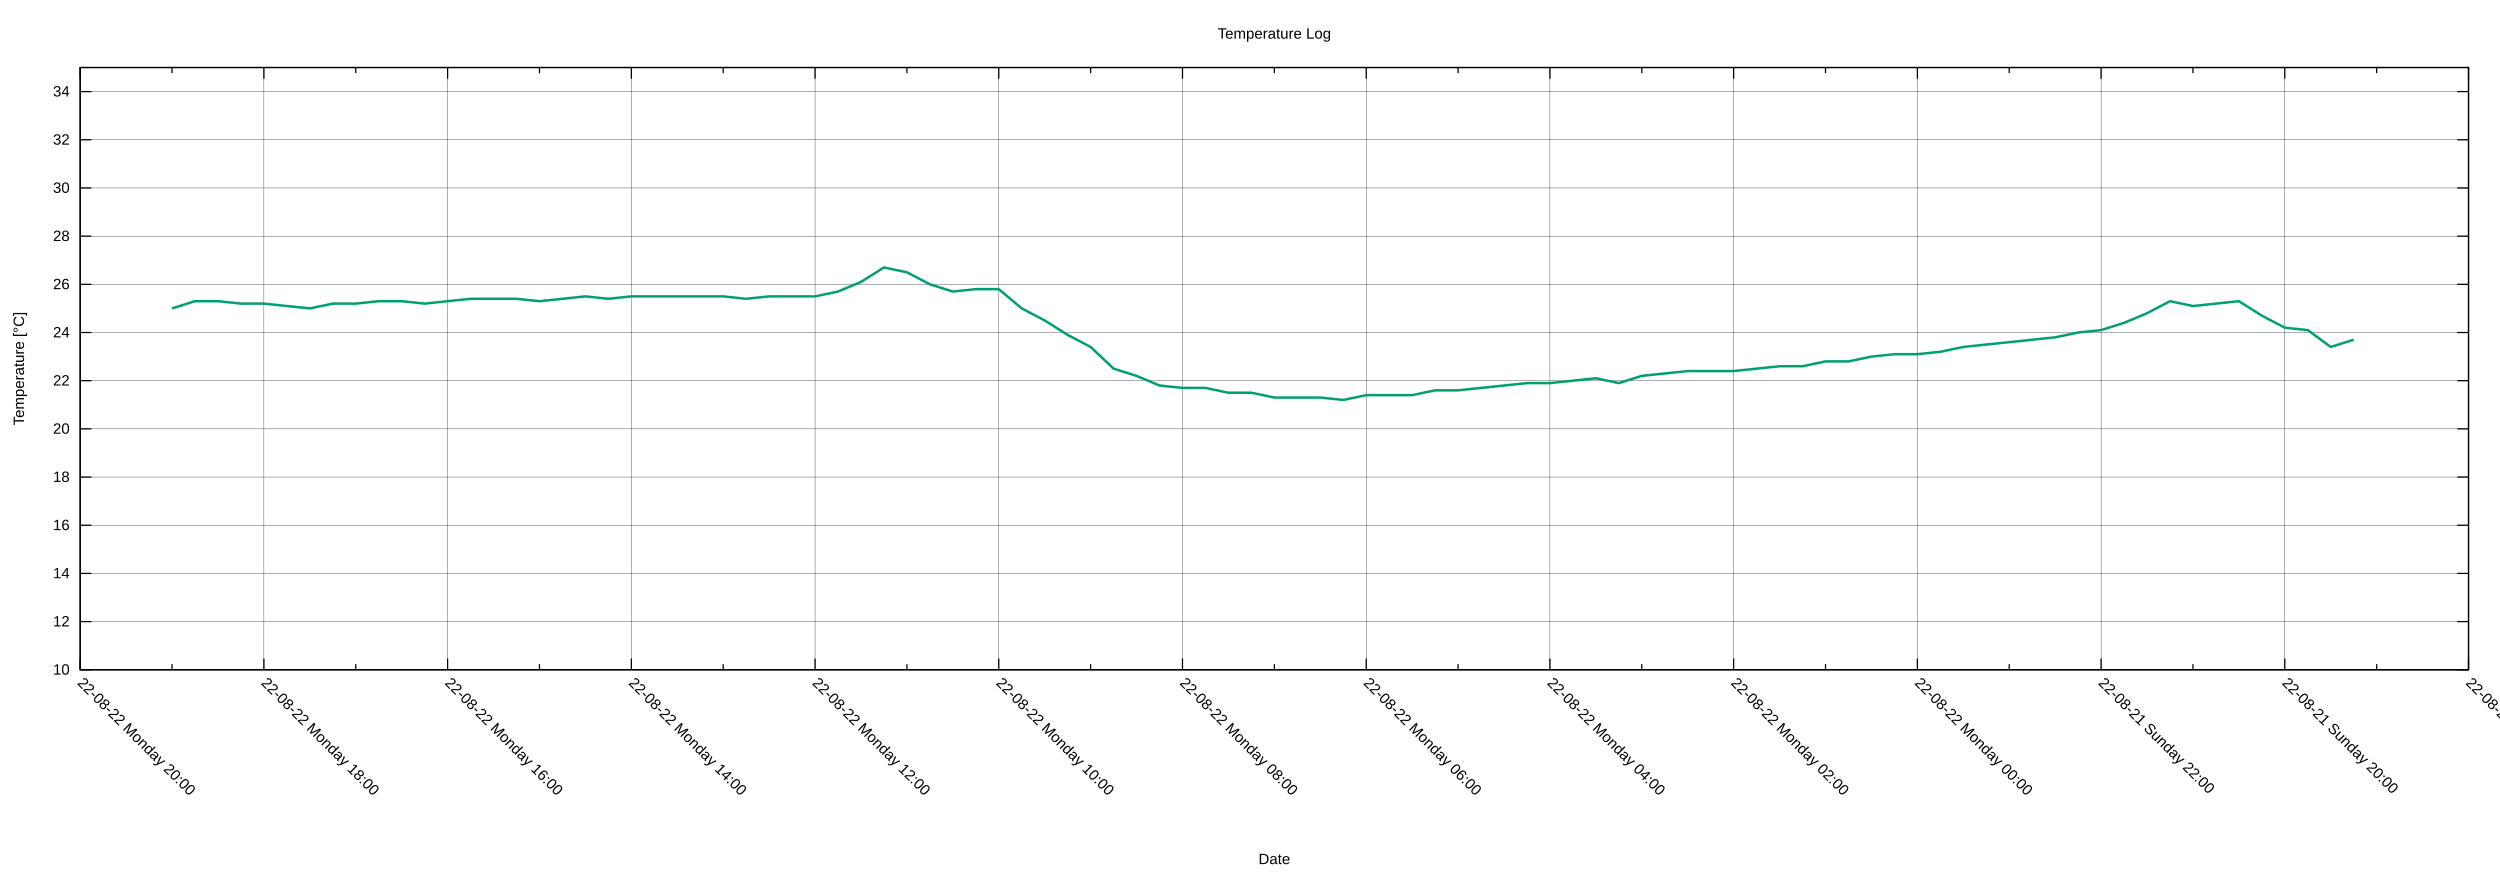
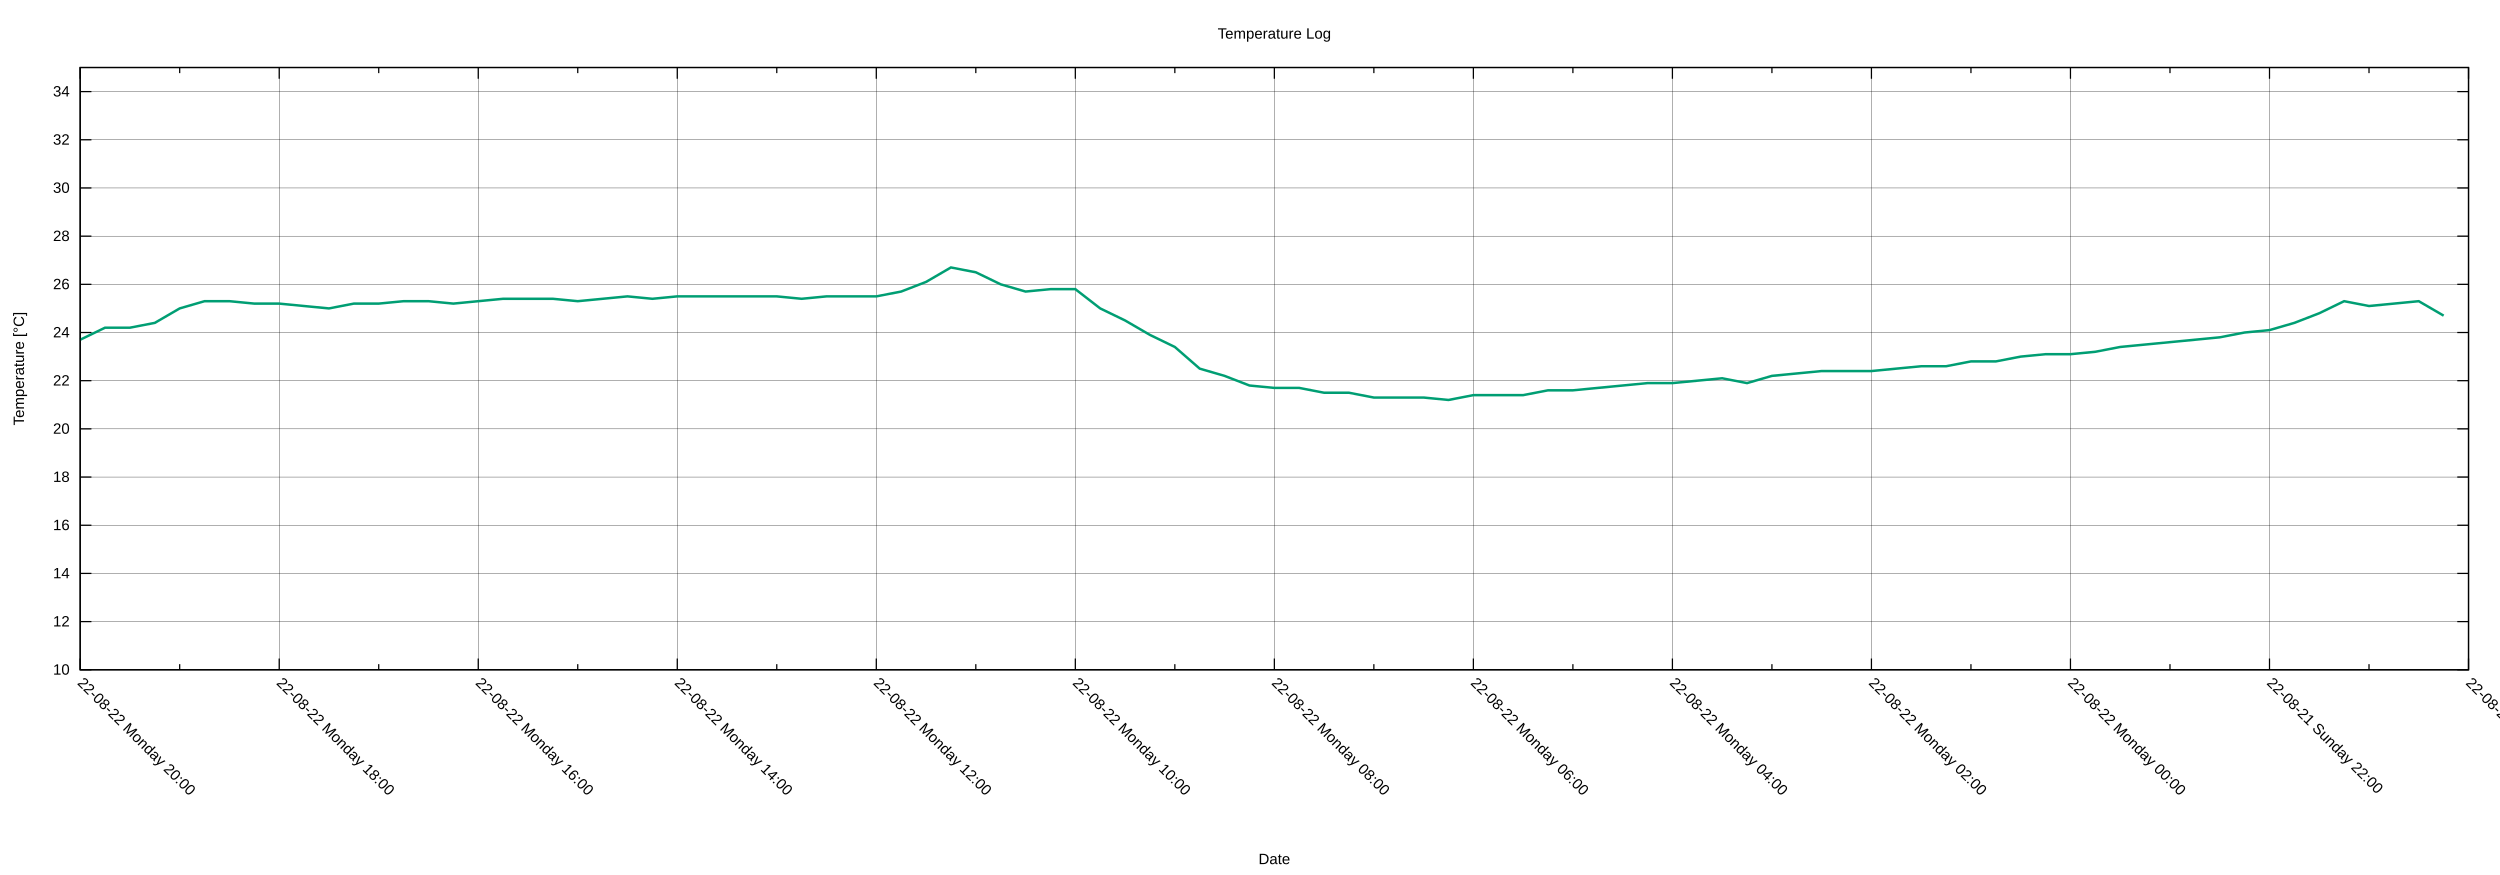
<svg xmlns="http://www.w3.org/2000/svg" xmlns:xlink="http://www.w3.org/1999/xlink" width="2000" height="700" viewBox="0 0 2000 700">
  <g id="gnuplot_canvas">
    <rect x="0" y="0" width="2000" height="700" fill="none" />
    <defs>
      <circle id="gpDot" r="0.5" stroke-width="0.5" stroke="currentColor" />
      <path id="gpPt0" stroke-width="0.222" stroke="currentColor" d="M-1,0 h2 M0,-1 v2" />
      <path id="gpPt1" stroke-width="0.222" stroke="currentColor" d="M-1,-1 L1,1 M1,-1 L-1,1" />
      <path id="gpPt2" stroke-width="0.222" stroke="currentColor" d="M-1,0 L1,0 M0,-1 L0,1 M-1,-1 L1,1 M-1,1 L1,-1" />
      <rect id="gpPt3" stroke-width="0.222" stroke="currentColor" x="-1" y="-1" width="2" height="2" />
      <rect id="gpPt4" stroke-width="0.222" stroke="currentColor" fill="currentColor" x="-1" y="-1" width="2" height="2" />
      <circle id="gpPt5" stroke-width="0.222" stroke="currentColor" cx="0" cy="0" r="1" />
      <use xlink:href="#gpPt5" id="gpPt6" fill="currentColor" stroke="none" />
      <path id="gpPt7" stroke-width="0.222" stroke="currentColor" d="M0,-1.33 L-1.33,0.67 L1.33,0.67 z" />
      <use xlink:href="#gpPt7" id="gpPt8" fill="currentColor" stroke="none" />
      <use xlink:href="#gpPt7" id="gpPt9" stroke="currentColor" transform="rotate(180)" />
      <use xlink:href="#gpPt9" id="gpPt10" fill="currentColor" stroke="none" />
      <use xlink:href="#gpPt3" id="gpPt11" stroke="currentColor" transform="rotate(45)" />
      <use xlink:href="#gpPt11" id="gpPt12" fill="currentColor" stroke="none" />
      <path id="gpPt13" stroke-width="0.222" stroke="currentColor" d="M0,1.330 L1.265,0.411 L0.782,-1.067 L-0.782,-1.076 L-1.265,0.411 z" />
      <use xlink:href="#gpPt13" id="gpPt14" fill="currentColor" stroke="none" />
      <filter id="textbox" filterUnits="objectBoundingBox" x="0" y="0" height="1" width="1">
        <feFlood flood-color="white" flood-opacity="1" result="bgnd" />
        <feComposite in="SourceGraphic" in2="bgnd" operator="atop" />
      </filter>
      <filter id="greybox" filterUnits="objectBoundingBox" x="0" y="0" height="1" width="1">
        <feFlood flood-color="lightgrey" flood-opacity="1" result="grey" />
        <feComposite in="SourceGraphic" in2="grey" operator="atop" />
      </filter>
    </defs>
    <g fill="none" color="white" stroke="currentColor" stroke-width="1.00" stroke-linecap="butt" stroke-linejoin="miter">
</g>
    <g fill="none" color="black" stroke="currentColor" stroke-width="1.00" stroke-linecap="butt" stroke-linejoin="miter">
</g>
    <g fill="none" color="black" stroke="black" stroke-width="0.25" stroke-linecap="butt" stroke-linejoin="miter">
</g>
    <g fill="none" color="black" stroke="currentColor" stroke-width="0.25" stroke-linecap="butt" stroke-linejoin="miter">
      <path stroke="black" class="gridline" d="M64.14,535.82 L1974.82,535.82  " />
    </g>
    <g fill="none" color="black" stroke="black" stroke-width="1.00" stroke-linecap="butt" stroke-linejoin="miter">
</g>
    <g fill="none" color="black" stroke="currentColor" stroke-width="1.00" stroke-linecap="butt" stroke-linejoin="miter">
      <path stroke="black" d="M64.14,535.82 L73.14,535.82 M1974.82,535.82 L1965.82,535.82  " />
      <g transform="translate(55.75,539.72)" stroke="none" fill="black" font-family="Arial" font-size="12.00" text-anchor="end">
        <text>
          <tspan font-family="Arial"> 10</tspan>
        </text>
      </g>
    </g>
    <g fill="none" color="black" stroke="currentColor" stroke-width="1.00" stroke-linecap="butt" stroke-linejoin="miter">
</g>
    <g fill="none" color="black" stroke="black" stroke-width="0.25" stroke-linecap="butt" stroke-linejoin="miter">
</g>
    <g fill="none" color="black" stroke="currentColor" stroke-width="0.25" stroke-linecap="butt" stroke-linejoin="miter">
      <path stroke="black" class="gridline" d="M64.14,497.28 L1974.82,497.28  " />
    </g>
    <g fill="none" color="black" stroke="black" stroke-width="1.00" stroke-linecap="butt" stroke-linejoin="miter">
</g>
    <g fill="none" color="black" stroke="currentColor" stroke-width="1.00" stroke-linecap="butt" stroke-linejoin="miter">
      <path stroke="black" d="M64.14,497.28 L73.14,497.28 M1974.82,497.28 L1965.82,497.28  " />
      <g transform="translate(55.75,501.18)" stroke="none" fill="black" font-family="Arial" font-size="12.00" text-anchor="end">
        <text>
          <tspan font-family="Arial"> 12</tspan>
        </text>
      </g>
    </g>
    <g fill="none" color="black" stroke="currentColor" stroke-width="1.00" stroke-linecap="butt" stroke-linejoin="miter">
</g>
    <g fill="none" color="black" stroke="black" stroke-width="0.25" stroke-linecap="butt" stroke-linejoin="miter">
</g>
    <g fill="none" color="black" stroke="currentColor" stroke-width="0.25" stroke-linecap="butt" stroke-linejoin="miter">
      <path stroke="black" class="gridline" d="M64.14,458.73 L1974.82,458.73  " />
    </g>
    <g fill="none" color="black" stroke="black" stroke-width="1.00" stroke-linecap="butt" stroke-linejoin="miter">
</g>
    <g fill="none" color="black" stroke="currentColor" stroke-width="1.00" stroke-linecap="butt" stroke-linejoin="miter">
      <path stroke="black" d="M64.14,458.73 L73.14,458.73 M1974.82,458.73 L1965.82,458.73  " />
      <g transform="translate(55.75,462.63)" stroke="none" fill="black" font-family="Arial" font-size="12.00" text-anchor="end">
        <text>
          <tspan font-family="Arial"> 14</tspan>
        </text>
      </g>
    </g>
    <g fill="none" color="black" stroke="currentColor" stroke-width="1.00" stroke-linecap="butt" stroke-linejoin="miter">
</g>
    <g fill="none" color="black" stroke="black" stroke-width="0.25" stroke-linecap="butt" stroke-linejoin="miter">
</g>
    <g fill="none" color="black" stroke="currentColor" stroke-width="0.25" stroke-linecap="butt" stroke-linejoin="miter">
      <path stroke="black" class="gridline" d="M64.14,420.19 L1974.82,420.19  " />
    </g>
    <g fill="none" color="black" stroke="black" stroke-width="1.00" stroke-linecap="butt" stroke-linejoin="miter">
</g>
    <g fill="none" color="black" stroke="currentColor" stroke-width="1.00" stroke-linecap="butt" stroke-linejoin="miter">
      <path stroke="black" d="M64.14,420.19 L73.14,420.19 M1974.82,420.19 L1965.82,420.19  " />
      <g transform="translate(55.75,424.09)" stroke="none" fill="black" font-family="Arial" font-size="12.00" text-anchor="end">
        <text>
          <tspan font-family="Arial"> 16</tspan>
        </text>
      </g>
    </g>
    <g fill="none" color="black" stroke="currentColor" stroke-width="1.00" stroke-linecap="butt" stroke-linejoin="miter">
</g>
    <g fill="none" color="black" stroke="black" stroke-width="0.25" stroke-linecap="butt" stroke-linejoin="miter">
</g>
    <g fill="none" color="black" stroke="currentColor" stroke-width="0.25" stroke-linecap="butt" stroke-linejoin="miter">
      <path stroke="black" class="gridline" d="M64.14,381.64 L1974.82,381.64  " />
    </g>
    <g fill="none" color="black" stroke="black" stroke-width="1.00" stroke-linecap="butt" stroke-linejoin="miter">
</g>
    <g fill="none" color="black" stroke="currentColor" stroke-width="1.00" stroke-linecap="butt" stroke-linejoin="miter">
      <path stroke="black" d="M64.14,381.64 L73.14,381.64 M1974.82,381.64 L1965.82,381.64  " />
      <g transform="translate(55.75,385.54)" stroke="none" fill="black" font-family="Arial" font-size="12.00" text-anchor="end">
        <text>
          <tspan font-family="Arial"> 18</tspan>
        </text>
      </g>
    </g>
    <g fill="none" color="black" stroke="currentColor" stroke-width="1.00" stroke-linecap="butt" stroke-linejoin="miter">
</g>
    <g fill="none" color="black" stroke="black" stroke-width="0.25" stroke-linecap="butt" stroke-linejoin="miter">
</g>
    <g fill="none" color="black" stroke="currentColor" stroke-width="0.25" stroke-linecap="butt" stroke-linejoin="miter">
      <path stroke="black" class="gridline" d="M64.14,343.10 L1974.82,343.10  " />
    </g>
    <g fill="none" color="black" stroke="black" stroke-width="1.00" stroke-linecap="butt" stroke-linejoin="miter">
</g>
    <g fill="none" color="black" stroke="currentColor" stroke-width="1.00" stroke-linecap="butt" stroke-linejoin="miter">
      <path stroke="black" d="M64.14,343.10 L73.14,343.10 M1974.82,343.10 L1965.82,343.10  " />
      <g transform="translate(55.75,347.00)" stroke="none" fill="black" font-family="Arial" font-size="12.00" text-anchor="end">
        <text>
          <tspan font-family="Arial"> 20</tspan>
        </text>
      </g>
    </g>
    <g fill="none" color="black" stroke="currentColor" stroke-width="1.00" stroke-linecap="butt" stroke-linejoin="miter">
</g>
    <g fill="none" color="black" stroke="black" stroke-width="0.25" stroke-linecap="butt" stroke-linejoin="miter">
</g>
    <g fill="none" color="black" stroke="currentColor" stroke-width="0.25" stroke-linecap="butt" stroke-linejoin="miter">
      <path stroke="black" class="gridline" d="M64.14,304.55 L1974.82,304.55  " />
    </g>
    <g fill="none" color="black" stroke="black" stroke-width="1.00" stroke-linecap="butt" stroke-linejoin="miter">
</g>
    <g fill="none" color="black" stroke="currentColor" stroke-width="1.00" stroke-linecap="butt" stroke-linejoin="miter">
      <path stroke="black" d="M64.14,304.55 L73.14,304.55 M1974.82,304.55 L1965.82,304.55  " />
      <g transform="translate(55.75,308.45)" stroke="none" fill="black" font-family="Arial" font-size="12.00" text-anchor="end">
        <text>
          <tspan font-family="Arial"> 22</tspan>
        </text>
      </g>
    </g>
    <g fill="none" color="black" stroke="currentColor" stroke-width="1.00" stroke-linecap="butt" stroke-linejoin="miter">
</g>
    <g fill="none" color="black" stroke="black" stroke-width="0.25" stroke-linecap="butt" stroke-linejoin="miter">
</g>
    <g fill="none" color="black" stroke="currentColor" stroke-width="0.25" stroke-linecap="butt" stroke-linejoin="miter">
      <path stroke="black" class="gridline" d="M64.14,266.01 L1974.82,266.01  " />
    </g>
    <g fill="none" color="black" stroke="black" stroke-width="1.00" stroke-linecap="butt" stroke-linejoin="miter">
</g>
    <g fill="none" color="black" stroke="currentColor" stroke-width="1.00" stroke-linecap="butt" stroke-linejoin="miter">
      <path stroke="black" d="M64.14,266.01 L73.14,266.01 M1974.82,266.01 L1965.82,266.01  " />
      <g transform="translate(55.75,269.91)" stroke="none" fill="black" font-family="Arial" font-size="12.00" text-anchor="end">
        <text>
          <tspan font-family="Arial"> 24</tspan>
        </text>
      </g>
    </g>
    <g fill="none" color="black" stroke="currentColor" stroke-width="1.00" stroke-linecap="butt" stroke-linejoin="miter">
</g>
    <g fill="none" color="black" stroke="black" stroke-width="0.25" stroke-linecap="butt" stroke-linejoin="miter">
</g>
    <g fill="none" color="black" stroke="currentColor" stroke-width="0.25" stroke-linecap="butt" stroke-linejoin="miter">
      <path stroke="black" class="gridline" d="M64.14,227.46 L1974.82,227.46  " />
    </g>
    <g fill="none" color="black" stroke="black" stroke-width="1.00" stroke-linecap="butt" stroke-linejoin="miter">
</g>
    <g fill="none" color="black" stroke="currentColor" stroke-width="1.00" stroke-linecap="butt" stroke-linejoin="miter">
      <path stroke="black" d="M64.14,227.46 L73.14,227.46 M1974.82,227.46 L1965.82,227.46  " />
      <g transform="translate(55.75,231.36)" stroke="none" fill="black" font-family="Arial" font-size="12.00" text-anchor="end">
        <text>
          <tspan font-family="Arial"> 26</tspan>
        </text>
      </g>
    </g>
    <g fill="none" color="black" stroke="currentColor" stroke-width="1.00" stroke-linecap="butt" stroke-linejoin="miter">
</g>
    <g fill="none" color="black" stroke="black" stroke-width="0.25" stroke-linecap="butt" stroke-linejoin="miter">
</g>
    <g fill="none" color="black" stroke="currentColor" stroke-width="0.25" stroke-linecap="butt" stroke-linejoin="miter">
      <path stroke="black" class="gridline" d="M64.14,188.92 L1974.82,188.92  " />
    </g>
    <g fill="none" color="black" stroke="black" stroke-width="1.00" stroke-linecap="butt" stroke-linejoin="miter">
</g>
    <g fill="none" color="black" stroke="currentColor" stroke-width="1.00" stroke-linecap="butt" stroke-linejoin="miter">
      <path stroke="black" d="M64.14,188.92 L73.14,188.92 M1974.82,188.92 L1965.82,188.92  " />
      <g transform="translate(55.75,192.82)" stroke="none" fill="black" font-family="Arial" font-size="12.00" text-anchor="end">
        <text>
          <tspan font-family="Arial"> 28</tspan>
        </text>
      </g>
    </g>
    <g fill="none" color="black" stroke="currentColor" stroke-width="1.00" stroke-linecap="butt" stroke-linejoin="miter">
</g>
    <g fill="none" color="black" stroke="black" stroke-width="0.25" stroke-linecap="butt" stroke-linejoin="miter">
</g>
    <g fill="none" color="black" stroke="currentColor" stroke-width="0.25" stroke-linecap="butt" stroke-linejoin="miter">
      <path stroke="black" class="gridline" d="M64.14,150.37 L1974.82,150.37  " />
    </g>
    <g fill="none" color="black" stroke="black" stroke-width="1.00" stroke-linecap="butt" stroke-linejoin="miter">
</g>
    <g fill="none" color="black" stroke="currentColor" stroke-width="1.00" stroke-linecap="butt" stroke-linejoin="miter">
      <path stroke="black" d="M64.14,150.37 L73.14,150.37 M1974.82,150.37 L1965.82,150.37  " />
      <g transform="translate(55.75,154.27)" stroke="none" fill="black" font-family="Arial" font-size="12.00" text-anchor="end">
        <text>
          <tspan font-family="Arial"> 30</tspan>
        </text>
      </g>
    </g>
    <g fill="none" color="black" stroke="currentColor" stroke-width="1.00" stroke-linecap="butt" stroke-linejoin="miter">
</g>
    <g fill="none" color="black" stroke="black" stroke-width="0.25" stroke-linecap="butt" stroke-linejoin="miter">
</g>
    <g fill="none" color="black" stroke="currentColor" stroke-width="0.25" stroke-linecap="butt" stroke-linejoin="miter">
      <path stroke="black" class="gridline" d="M64.14,111.83 L1974.82,111.83  " />
    </g>
    <g fill="none" color="black" stroke="black" stroke-width="1.00" stroke-linecap="butt" stroke-linejoin="miter">
</g>
    <g fill="none" color="black" stroke="currentColor" stroke-width="1.00" stroke-linecap="butt" stroke-linejoin="miter">
      <path stroke="black" d="M64.14,111.83 L73.14,111.83 M1974.82,111.83 L1965.82,111.83  " />
      <g transform="translate(55.75,115.73)" stroke="none" fill="black" font-family="Arial" font-size="12.00" text-anchor="end">
        <text>
          <tspan font-family="Arial"> 32</tspan>
        </text>
      </g>
    </g>
    <g fill="none" color="black" stroke="currentColor" stroke-width="1.00" stroke-linecap="butt" stroke-linejoin="miter">
</g>
    <g fill="none" color="black" stroke="black" stroke-width="0.25" stroke-linecap="butt" stroke-linejoin="miter">
</g>
    <g fill="none" color="black" stroke="currentColor" stroke-width="0.25" stroke-linecap="butt" stroke-linejoin="miter">
      <path stroke="black" class="gridline" d="M64.14,73.28 L1974.82,73.28  " />
    </g>
    <g fill="none" color="black" stroke="black" stroke-width="1.00" stroke-linecap="butt" stroke-linejoin="miter">
</g>
    <g fill="none" color="black" stroke="currentColor" stroke-width="1.00" stroke-linecap="butt" stroke-linejoin="miter">
      <path stroke="black" d="M64.14,73.28 L73.14,73.28 M1974.82,73.28 L1965.82,73.28  " />
      <g transform="translate(55.75,77.18)" stroke="none" fill="black" font-family="Arial" font-size="12.00" text-anchor="end">
        <text>
          <tspan font-family="Arial"> 34</tspan>
        </text>
      </g>
    </g>
    <g fill="none" color="black" stroke="currentColor" stroke-width="1.00" stroke-linecap="butt" stroke-linejoin="miter">
</g>
    <g fill="none" color="black" stroke="black" stroke-width="0.25" stroke-linecap="butt" stroke-linejoin="miter">
</g>
    <g fill="none" color="black" stroke="currentColor" stroke-width="0.25" stroke-linecap="butt" stroke-linejoin="miter">
      <path stroke="black" class="gridline" d="M1974.82,535.82 L1974.82,54.01  " />
    </g>
    <g fill="none" color="black" stroke="black" stroke-width="1.00" stroke-linecap="butt" stroke-linejoin="miter">
</g>
    <g fill="none" color="black" stroke="currentColor" stroke-width="1.00" stroke-linecap="butt" stroke-linejoin="miter">
      <path stroke="black" d="M1974.82,535.82 L1974.82,526.82 M1974.82,54.01 L1974.82,63.01  " />
      <g transform="translate(1972.06,546.97) rotate(45)" stroke="none" fill="black" font-family="Arial" font-size="12.00" text-anchor="start">
        <text>
-           <tspan font-family="Arial">22-08-21 Sunday 18:00</tspan>
-         </text>
-       </g>
-     </g>
-     <g fill="none" color="black" stroke="currentColor" stroke-width="1.00" stroke-linecap="butt" stroke-linejoin="miter">
-       <path stroke="black" d="M1901.33,535.82 L1901.33,531.32 M1901.33,54.01 L1901.33,58.51  " />
-     </g>
-     <g fill="none" color="black" stroke="black" stroke-width="0.25" stroke-linecap="butt" stroke-linejoin="miter">
- </g>
-     <g fill="none" color="black" stroke="currentColor" stroke-width="0.25" stroke-linecap="butt" stroke-linejoin="miter">
-       <path stroke="black" class="gridline" d="M1827.84,535.82 L1827.84,54.01  " />
-     </g>
-     <g fill="none" color="black" stroke="black" stroke-width="1.00" stroke-linecap="butt" stroke-linejoin="miter">
- </g>
-     <g fill="none" color="black" stroke="currentColor" stroke-width="1.00" stroke-linecap="butt" stroke-linejoin="miter">
-       <path stroke="black" d="M1827.84,535.82 L1827.84,526.82 M1827.84,54.01 L1827.84,63.01  " />
-       <g transform="translate(1825.08,546.97) rotate(45)" stroke="none" fill="black" font-family="Arial" font-size="12.00" text-anchor="start">
-         <text>
          <tspan font-family="Arial">22-08-21 Sunday 20:00</tspan>
        </text>
      </g>
    </g>
    <g fill="none" color="black" stroke="currentColor" stroke-width="1.00" stroke-linecap="butt" stroke-linejoin="miter">
-       <path stroke="black" d="M1754.36,535.82 L1754.36,531.32 M1754.36,54.01 L1754.36,58.51  " />
-     </g>
-     <g fill="none" color="black" stroke="black" stroke-width="0.25" stroke-linecap="butt" stroke-linejoin="miter">
- </g>
-     <g fill="none" color="black" stroke="currentColor" stroke-width="0.25" stroke-linecap="butt" stroke-linejoin="miter">
-       <path stroke="black" class="gridline" d="M1680.87,535.82 L1680.87,54.01  " />
-     </g>
-     <g fill="none" color="black" stroke="black" stroke-width="1.00" stroke-linecap="butt" stroke-linejoin="miter">
- </g>
-     <g fill="none" color="black" stroke="currentColor" stroke-width="1.00" stroke-linecap="butt" stroke-linejoin="miter">
-       <path stroke="black" d="M1680.87,535.82 L1680.87,526.82 M1680.87,54.01 L1680.87,63.01  " />
-       <g transform="translate(1678.11,546.97) rotate(45)" stroke="none" fill="black" font-family="Arial" font-size="12.00" text-anchor="start">
+       <path stroke="black" d="M1895.21,535.82 L1895.21,531.32 M1895.21,54.01 L1895.21,58.51  " />
+     </g>
+     <g fill="none" color="black" stroke="black" stroke-width="0.25" stroke-linecap="butt" stroke-linejoin="miter">
+ </g>
+     <g fill="none" color="black" stroke="currentColor" stroke-width="0.25" stroke-linecap="butt" stroke-linejoin="miter">
+       <path stroke="black" class="gridline" d="M1815.60,535.82 L1815.60,54.01  " />
+     </g>
+     <g fill="none" color="black" stroke="black" stroke-width="1.00" stroke-linecap="butt" stroke-linejoin="miter">
+ </g>
+     <g fill="none" color="black" stroke="currentColor" stroke-width="1.00" stroke-linecap="butt" stroke-linejoin="miter">
+       <path stroke="black" d="M1815.60,535.82 L1815.60,526.82 M1815.60,54.01 L1815.60,63.01  " />
+       <g transform="translate(1812.84,546.97) rotate(45)" stroke="none" fill="black" font-family="Arial" font-size="12.00" text-anchor="start">
        <text>
          <tspan font-family="Arial">22-08-21 Sunday 22:00</tspan>
        </text>
      </g>
    </g>
    <g fill="none" color="black" stroke="currentColor" stroke-width="1.00" stroke-linecap="butt" stroke-linejoin="miter">
-       <path stroke="black" d="M1607.38,535.82 L1607.38,531.32 M1607.38,54.01 L1607.38,58.51  " />
-     </g>
-     <g fill="none" color="black" stroke="black" stroke-width="0.25" stroke-linecap="butt" stroke-linejoin="miter">
- </g>
-     <g fill="none" color="black" stroke="currentColor" stroke-width="0.25" stroke-linecap="butt" stroke-linejoin="miter">
-       <path stroke="black" class="gridline" d="M1533.89,535.82 L1533.89,54.01  " />
-     </g>
-     <g fill="none" color="black" stroke="black" stroke-width="1.00" stroke-linecap="butt" stroke-linejoin="miter">
- </g>
-     <g fill="none" color="black" stroke="currentColor" stroke-width="1.00" stroke-linecap="butt" stroke-linejoin="miter">
-       <path stroke="black" d="M1533.89,535.82 L1533.89,526.82 M1533.89,54.01 L1533.89,63.01  " />
-       <g transform="translate(1531.13,546.97) rotate(45)" stroke="none" fill="black" font-family="Arial" font-size="12.00" text-anchor="start">
+       <path stroke="black" d="M1735.99,535.82 L1735.99,531.32 M1735.99,54.01 L1735.99,58.51  " />
+     </g>
+     <g fill="none" color="black" stroke="black" stroke-width="0.25" stroke-linecap="butt" stroke-linejoin="miter">
+ </g>
+     <g fill="none" color="black" stroke="currentColor" stroke-width="0.25" stroke-linecap="butt" stroke-linejoin="miter">
+       <path stroke="black" class="gridline" d="M1656.37,535.82 L1656.37,54.01  " />
+     </g>
+     <g fill="none" color="black" stroke="black" stroke-width="1.00" stroke-linecap="butt" stroke-linejoin="miter">
+ </g>
+     <g fill="none" color="black" stroke="currentColor" stroke-width="1.00" stroke-linecap="butt" stroke-linejoin="miter">
+       <path stroke="black" d="M1656.37,535.82 L1656.37,526.82 M1656.37,54.01 L1656.37,63.01  " />
+       <g transform="translate(1653.61,546.97) rotate(45)" stroke="none" fill="black" font-family="Arial" font-size="12.00" text-anchor="start">
        <text>
          <tspan font-family="Arial">22-08-22 Monday 00:00</tspan>
        </text>
      </g>
    </g>
    <g fill="none" color="black" stroke="currentColor" stroke-width="1.00" stroke-linecap="butt" stroke-linejoin="miter">
-       <path stroke="black" d="M1460.41,535.82 L1460.41,531.32 M1460.41,54.01 L1460.41,58.51  " />
-     </g>
-     <g fill="none" color="black" stroke="black" stroke-width="0.25" stroke-linecap="butt" stroke-linejoin="miter">
- </g>
-     <g fill="none" color="black" stroke="currentColor" stroke-width="0.25" stroke-linecap="butt" stroke-linejoin="miter">
-       <path stroke="black" class="gridline" d="M1386.92,535.82 L1386.92,54.01  " />
-     </g>
-     <g fill="none" color="black" stroke="black" stroke-width="1.00" stroke-linecap="butt" stroke-linejoin="miter">
- </g>
-     <g fill="none" color="black" stroke="currentColor" stroke-width="1.00" stroke-linecap="butt" stroke-linejoin="miter">
-       <path stroke="black" d="M1386.92,535.82 L1386.92,526.82 M1386.92,54.01 L1386.92,63.01  " />
-       <g transform="translate(1384.16,546.97) rotate(45)" stroke="none" fill="black" font-family="Arial" font-size="12.00" text-anchor="start">
+       <path stroke="black" d="M1576.76,535.82 L1576.76,531.32 M1576.76,54.01 L1576.76,58.51  " />
+     </g>
+     <g fill="none" color="black" stroke="black" stroke-width="0.25" stroke-linecap="butt" stroke-linejoin="miter">
+ </g>
+     <g fill="none" color="black" stroke="currentColor" stroke-width="0.25" stroke-linecap="butt" stroke-linejoin="miter">
+       <path stroke="black" class="gridline" d="M1497.15,535.82 L1497.15,54.01  " />
+     </g>
+     <g fill="none" color="black" stroke="black" stroke-width="1.00" stroke-linecap="butt" stroke-linejoin="miter">
+ </g>
+     <g fill="none" color="black" stroke="currentColor" stroke-width="1.00" stroke-linecap="butt" stroke-linejoin="miter">
+       <path stroke="black" d="M1497.15,535.82 L1497.15,526.82 M1497.15,54.01 L1497.15,63.01  " />
+       <g transform="translate(1494.39,546.97) rotate(45)" stroke="none" fill="black" font-family="Arial" font-size="12.00" text-anchor="start">
        <text>
          <tspan font-family="Arial">22-08-22 Monday 02:00</tspan>
        </text>
      </g>
    </g>
    <g fill="none" color="black" stroke="currentColor" stroke-width="1.00" stroke-linecap="butt" stroke-linejoin="miter">
-       <path stroke="black" d="M1313.43,535.82 L1313.43,531.32 M1313.43,54.01 L1313.43,58.51  " />
-     </g>
-     <g fill="none" color="black" stroke="black" stroke-width="0.25" stroke-linecap="butt" stroke-linejoin="miter">
- </g>
-     <g fill="none" color="black" stroke="currentColor" stroke-width="0.25" stroke-linecap="butt" stroke-linejoin="miter">
-       <path stroke="black" class="gridline" d="M1239.94,535.82 L1239.94,54.01  " />
-     </g>
-     <g fill="none" color="black" stroke="black" stroke-width="1.00" stroke-linecap="butt" stroke-linejoin="miter">
- </g>
-     <g fill="none" color="black" stroke="currentColor" stroke-width="1.00" stroke-linecap="butt" stroke-linejoin="miter">
-       <path stroke="black" d="M1239.94,535.82 L1239.94,526.82 M1239.94,54.01 L1239.94,63.01  " />
-       <g transform="translate(1237.18,546.97) rotate(45)" stroke="none" fill="black" font-family="Arial" font-size="12.00" text-anchor="start">
+       <path stroke="black" d="M1417.54,535.82 L1417.54,531.32 M1417.54,54.01 L1417.54,58.51  " />
+     </g>
+     <g fill="none" color="black" stroke="black" stroke-width="0.25" stroke-linecap="butt" stroke-linejoin="miter">
+ </g>
+     <g fill="none" color="black" stroke="currentColor" stroke-width="0.25" stroke-linecap="butt" stroke-linejoin="miter">
+       <path stroke="black" class="gridline" d="M1337.93,535.82 L1337.93,54.01  " />
+     </g>
+     <g fill="none" color="black" stroke="black" stroke-width="1.00" stroke-linecap="butt" stroke-linejoin="miter">
+ </g>
+     <g fill="none" color="black" stroke="currentColor" stroke-width="1.00" stroke-linecap="butt" stroke-linejoin="miter">
+       <path stroke="black" d="M1337.93,535.82 L1337.93,526.82 M1337.93,54.01 L1337.93,63.01  " />
+       <g transform="translate(1335.17,546.97) rotate(45)" stroke="none" fill="black" font-family="Arial" font-size="12.00" text-anchor="start">
        <text>
          <tspan font-family="Arial">22-08-22 Monday 04:00</tspan>
        </text>
      </g>
    </g>
    <g fill="none" color="black" stroke="currentColor" stroke-width="1.00" stroke-linecap="butt" stroke-linejoin="miter">
-       <path stroke="black" d="M1166.46,535.82 L1166.46,531.32 M1166.46,54.01 L1166.46,58.51  " />
-     </g>
-     <g fill="none" color="black" stroke="black" stroke-width="0.25" stroke-linecap="butt" stroke-linejoin="miter">
- </g>
-     <g fill="none" color="black" stroke="currentColor" stroke-width="0.25" stroke-linecap="butt" stroke-linejoin="miter">
-       <path stroke="black" class="gridline" d="M1092.97,535.82 L1092.97,54.01  " />
-     </g>
-     <g fill="none" color="black" stroke="black" stroke-width="1.00" stroke-linecap="butt" stroke-linejoin="miter">
- </g>
-     <g fill="none" color="black" stroke="currentColor" stroke-width="1.00" stroke-linecap="butt" stroke-linejoin="miter">
-       <path stroke="black" d="M1092.97,535.82 L1092.97,526.82 M1092.97,54.01 L1092.97,63.01  " />
-       <g transform="translate(1090.21,546.97) rotate(45)" stroke="none" fill="black" font-family="Arial" font-size="12.00" text-anchor="start">
+       <path stroke="black" d="M1258.32,535.82 L1258.32,531.32 M1258.32,54.01 L1258.32,58.51  " />
+     </g>
+     <g fill="none" color="black" stroke="black" stroke-width="0.25" stroke-linecap="butt" stroke-linejoin="miter">
+ </g>
+     <g fill="none" color="black" stroke="currentColor" stroke-width="0.25" stroke-linecap="butt" stroke-linejoin="miter">
+       <path stroke="black" class="gridline" d="M1178.70,535.82 L1178.70,54.01  " />
+     </g>
+     <g fill="none" color="black" stroke="black" stroke-width="1.00" stroke-linecap="butt" stroke-linejoin="miter">
+ </g>
+     <g fill="none" color="black" stroke="currentColor" stroke-width="1.00" stroke-linecap="butt" stroke-linejoin="miter">
+       <path stroke="black" d="M1178.70,535.82 L1178.70,526.82 M1178.70,54.01 L1178.70,63.01  " />
+       <g transform="translate(1175.94,546.97) rotate(45)" stroke="none" fill="black" font-family="Arial" font-size="12.00" text-anchor="start">
        <text>
          <tspan font-family="Arial">22-08-22 Monday 06:00</tspan>
        </text>
      </g>
    </g>
    <g fill="none" color="black" stroke="currentColor" stroke-width="1.00" stroke-linecap="butt" stroke-linejoin="miter">
-       <path stroke="black" d="M1019.48,535.82 L1019.48,531.32 M1019.48,54.01 L1019.48,58.51  " />
-     </g>
-     <g fill="none" color="black" stroke="black" stroke-width="0.25" stroke-linecap="butt" stroke-linejoin="miter">
- </g>
-     <g fill="none" color="black" stroke="currentColor" stroke-width="0.25" stroke-linecap="butt" stroke-linejoin="miter">
-       <path stroke="black" class="gridline" d="M945.99,535.82 L945.99,54.01  " />
-     </g>
-     <g fill="none" color="black" stroke="black" stroke-width="1.00" stroke-linecap="butt" stroke-linejoin="miter">
- </g>
-     <g fill="none" color="black" stroke="currentColor" stroke-width="1.00" stroke-linecap="butt" stroke-linejoin="miter">
-       <path stroke="black" d="M945.99,535.82 L945.99,526.82 M945.99,54.01 L945.99,63.01  " />
-       <g transform="translate(943.23,546.97) rotate(45)" stroke="none" fill="black" font-family="Arial" font-size="12.00" text-anchor="start">
+       <path stroke="black" d="M1099.09,535.82 L1099.09,531.32 M1099.09,54.01 L1099.09,58.51  " />
+     </g>
+     <g fill="none" color="black" stroke="black" stroke-width="0.25" stroke-linecap="butt" stroke-linejoin="miter">
+ </g>
+     <g fill="none" color="black" stroke="currentColor" stroke-width="0.25" stroke-linecap="butt" stroke-linejoin="miter">
+       <path stroke="black" class="gridline" d="M1019.48,535.82 L1019.48,54.01  " />
+     </g>
+     <g fill="none" color="black" stroke="black" stroke-width="1.00" stroke-linecap="butt" stroke-linejoin="miter">
+ </g>
+     <g fill="none" color="black" stroke="currentColor" stroke-width="1.00" stroke-linecap="butt" stroke-linejoin="miter">
+       <path stroke="black" d="M1019.48,535.82 L1019.48,526.82 M1019.48,54.01 L1019.48,63.01  " />
+       <g transform="translate(1016.72,546.97) rotate(45)" stroke="none" fill="black" font-family="Arial" font-size="12.00" text-anchor="start">
        <text>
          <tspan font-family="Arial">22-08-22 Monday 08:00</tspan>
        </text>
      </g>
    </g>
    <g fill="none" color="black" stroke="currentColor" stroke-width="1.00" stroke-linecap="butt" stroke-linejoin="miter">
-       <path stroke="black" d="M872.50,535.82 L872.50,531.32 M872.50,54.01 L872.50,58.51  " />
-     </g>
-     <g fill="none" color="black" stroke="black" stroke-width="0.25" stroke-linecap="butt" stroke-linejoin="miter">
- </g>
-     <g fill="none" color="black" stroke="currentColor" stroke-width="0.25" stroke-linecap="butt" stroke-linejoin="miter">
-       <path stroke="black" class="gridline" d="M799.02,535.82 L799.02,54.01  " />
-     </g>
-     <g fill="none" color="black" stroke="black" stroke-width="1.00" stroke-linecap="butt" stroke-linejoin="miter">
- </g>
-     <g fill="none" color="black" stroke="currentColor" stroke-width="1.00" stroke-linecap="butt" stroke-linejoin="miter">
-       <path stroke="black" d="M799.02,535.82 L799.02,526.82 M799.02,54.01 L799.02,63.01  " />
-       <g transform="translate(796.26,546.97) rotate(45)" stroke="none" fill="black" font-family="Arial" font-size="12.00" text-anchor="start">
+       <path stroke="black" d="M939.87,535.82 L939.87,531.32 M939.87,54.01 L939.87,58.51  " />
+     </g>
+     <g fill="none" color="black" stroke="black" stroke-width="0.25" stroke-linecap="butt" stroke-linejoin="miter">
+ </g>
+     <g fill="none" color="black" stroke="currentColor" stroke-width="0.25" stroke-linecap="butt" stroke-linejoin="miter">
+       <path stroke="black" class="gridline" d="M860.26,535.82 L860.26,54.01  " />
+     </g>
+     <g fill="none" color="black" stroke="black" stroke-width="1.00" stroke-linecap="butt" stroke-linejoin="miter">
+ </g>
+     <g fill="none" color="black" stroke="currentColor" stroke-width="1.00" stroke-linecap="butt" stroke-linejoin="miter">
+       <path stroke="black" d="M860.26,535.82 L860.26,526.82 M860.26,54.01 L860.26,63.01  " />
+       <g transform="translate(857.50,546.97) rotate(45)" stroke="none" fill="black" font-family="Arial" font-size="12.00" text-anchor="start">
        <text>
          <tspan font-family="Arial">22-08-22 Monday 10:00</tspan>
        </text>
      </g>
    </g>
    <g fill="none" color="black" stroke="currentColor" stroke-width="1.00" stroke-linecap="butt" stroke-linejoin="miter">
-       <path stroke="black" d="M725.53,535.82 L725.53,531.32 M725.53,54.01 L725.53,58.51  " />
-     </g>
-     <g fill="none" color="black" stroke="black" stroke-width="0.25" stroke-linecap="butt" stroke-linejoin="miter">
- </g>
-     <g fill="none" color="black" stroke="currentColor" stroke-width="0.25" stroke-linecap="butt" stroke-linejoin="miter">
-       <path stroke="black" class="gridline" d="M652.04,535.82 L652.04,54.01  " />
-     </g>
-     <g fill="none" color="black" stroke="black" stroke-width="1.00" stroke-linecap="butt" stroke-linejoin="miter">
- </g>
-     <g fill="none" color="black" stroke="currentColor" stroke-width="1.00" stroke-linecap="butt" stroke-linejoin="miter">
-       <path stroke="black" d="M652.04,535.82 L652.04,526.82 M652.04,54.01 L652.04,63.01  " />
-       <g transform="translate(649.28,546.97) rotate(45)" stroke="none" fill="black" font-family="Arial" font-size="12.00" text-anchor="start">
+       <path stroke="black" d="M780.65,535.82 L780.65,531.32 M780.65,54.01 L780.65,58.51  " />
+     </g>
+     <g fill="none" color="black" stroke="black" stroke-width="0.25" stroke-linecap="butt" stroke-linejoin="miter">
+ </g>
+     <g fill="none" color="black" stroke="currentColor" stroke-width="0.25" stroke-linecap="butt" stroke-linejoin="miter">
+       <path stroke="black" class="gridline" d="M701.03,535.82 L701.03,54.01  " />
+     </g>
+     <g fill="none" color="black" stroke="black" stroke-width="1.00" stroke-linecap="butt" stroke-linejoin="miter">
+ </g>
+     <g fill="none" color="black" stroke="currentColor" stroke-width="1.00" stroke-linecap="butt" stroke-linejoin="miter">
+       <path stroke="black" d="M701.03,535.82 L701.03,526.82 M701.03,54.01 L701.03,63.01  " />
+       <g transform="translate(698.27,546.97) rotate(45)" stroke="none" fill="black" font-family="Arial" font-size="12.00" text-anchor="start">
        <text>
          <tspan font-family="Arial">22-08-22 Monday 12:00</tspan>
        </text>
      </g>
    </g>
    <g fill="none" color="black" stroke="currentColor" stroke-width="1.00" stroke-linecap="butt" stroke-linejoin="miter">
-       <path stroke="black" d="M578.55,535.82 L578.55,531.32 M578.55,54.01 L578.55,58.51  " />
-     </g>
-     <g fill="none" color="black" stroke="black" stroke-width="0.25" stroke-linecap="butt" stroke-linejoin="miter">
- </g>
-     <g fill="none" color="black" stroke="currentColor" stroke-width="0.25" stroke-linecap="butt" stroke-linejoin="miter">
-       <path stroke="black" class="gridline" d="M505.07,535.82 L505.07,54.01  " />
-     </g>
-     <g fill="none" color="black" stroke="black" stroke-width="1.00" stroke-linecap="butt" stroke-linejoin="miter">
- </g>
-     <g fill="none" color="black" stroke="currentColor" stroke-width="1.00" stroke-linecap="butt" stroke-linejoin="miter">
-       <path stroke="black" d="M505.07,535.82 L505.07,526.82 M505.07,54.01 L505.07,63.01  " />
-       <g transform="translate(502.31,546.97) rotate(45)" stroke="none" fill="black" font-family="Arial" font-size="12.00" text-anchor="start">
+       <path stroke="black" d="M621.42,535.82 L621.42,531.32 M621.42,54.01 L621.42,58.51  " />
+     </g>
+     <g fill="none" color="black" stroke="black" stroke-width="0.25" stroke-linecap="butt" stroke-linejoin="miter">
+ </g>
+     <g fill="none" color="black" stroke="currentColor" stroke-width="0.25" stroke-linecap="butt" stroke-linejoin="miter">
+       <path stroke="black" class="gridline" d="M541.81,535.82 L541.81,54.01  " />
+     </g>
+     <g fill="none" color="black" stroke="black" stroke-width="1.00" stroke-linecap="butt" stroke-linejoin="miter">
+ </g>
+     <g fill="none" color="black" stroke="currentColor" stroke-width="1.00" stroke-linecap="butt" stroke-linejoin="miter">
+       <path stroke="black" d="M541.81,535.82 L541.81,526.82 M541.81,54.01 L541.81,63.01  " />
+       <g transform="translate(539.05,546.97) rotate(45)" stroke="none" fill="black" font-family="Arial" font-size="12.00" text-anchor="start">
        <text>
          <tspan font-family="Arial">22-08-22 Monday 14:00</tspan>
        </text>
      </g>
    </g>
    <g fill="none" color="black" stroke="currentColor" stroke-width="1.00" stroke-linecap="butt" stroke-linejoin="miter">
-       <path stroke="black" d="M431.58,535.82 L431.58,531.32 M431.58,54.01 L431.58,58.51  " />
-     </g>
-     <g fill="none" color="black" stroke="black" stroke-width="0.25" stroke-linecap="butt" stroke-linejoin="miter">
- </g>
-     <g fill="none" color="black" stroke="currentColor" stroke-width="0.25" stroke-linecap="butt" stroke-linejoin="miter">
-       <path stroke="black" class="gridline" d="M358.09,535.82 L358.09,54.01  " />
-     </g>
-     <g fill="none" color="black" stroke="black" stroke-width="1.00" stroke-linecap="butt" stroke-linejoin="miter">
- </g>
-     <g fill="none" color="black" stroke="currentColor" stroke-width="1.00" stroke-linecap="butt" stroke-linejoin="miter">
-       <path stroke="black" d="M358.09,535.82 L358.09,526.82 M358.09,54.01 L358.09,63.01  " />
-       <g transform="translate(355.33,546.97) rotate(45)" stroke="none" fill="black" font-family="Arial" font-size="12.00" text-anchor="start">
+       <path stroke="black" d="M462.20,535.82 L462.20,531.32 M462.20,54.01 L462.20,58.51  " />
+     </g>
+     <g fill="none" color="black" stroke="black" stroke-width="0.25" stroke-linecap="butt" stroke-linejoin="miter">
+ </g>
+     <g fill="none" color="black" stroke="currentColor" stroke-width="0.25" stroke-linecap="butt" stroke-linejoin="miter">
+       <path stroke="black" class="gridline" d="M382.59,535.82 L382.59,54.01  " />
+     </g>
+     <g fill="none" color="black" stroke="black" stroke-width="1.00" stroke-linecap="butt" stroke-linejoin="miter">
+ </g>
+     <g fill="none" color="black" stroke="currentColor" stroke-width="1.00" stroke-linecap="butt" stroke-linejoin="miter">
+       <path stroke="black" d="M382.59,535.82 L382.59,526.82 M382.59,54.01 L382.59,63.01  " />
+       <g transform="translate(379.83,546.97) rotate(45)" stroke="none" fill="black" font-family="Arial" font-size="12.00" text-anchor="start">
        <text>
          <tspan font-family="Arial">22-08-22 Monday 16:00</tspan>
        </text>
      </g>
    </g>
    <g fill="none" color="black" stroke="currentColor" stroke-width="1.00" stroke-linecap="butt" stroke-linejoin="miter">
-       <path stroke="black" d="M284.60,535.82 L284.60,531.32 M284.60,54.01 L284.60,58.51  " />
-     </g>
-     <g fill="none" color="black" stroke="black" stroke-width="0.25" stroke-linecap="butt" stroke-linejoin="miter">
- </g>
-     <g fill="none" color="black" stroke="currentColor" stroke-width="0.25" stroke-linecap="butt" stroke-linejoin="miter">
-       <path stroke="black" class="gridline" d="M211.12,535.82 L211.12,54.01  " />
-     </g>
-     <g fill="none" color="black" stroke="black" stroke-width="1.00" stroke-linecap="butt" stroke-linejoin="miter">
- </g>
-     <g fill="none" color="black" stroke="currentColor" stroke-width="1.00" stroke-linecap="butt" stroke-linejoin="miter">
-       <path stroke="black" d="M211.12,535.82 L211.12,526.82 M211.12,54.01 L211.12,63.01  " />
-       <g transform="translate(208.36,546.97) rotate(45)" stroke="none" fill="black" font-family="Arial" font-size="12.00" text-anchor="start">
+       <path stroke="black" d="M302.98,535.82 L302.98,531.32 M302.98,54.01 L302.98,58.51  " />
+     </g>
+     <g fill="none" color="black" stroke="black" stroke-width="0.25" stroke-linecap="butt" stroke-linejoin="miter">
+ </g>
+     <g fill="none" color="black" stroke="currentColor" stroke-width="0.25" stroke-linecap="butt" stroke-linejoin="miter">
+       <path stroke="black" class="gridline" d="M223.36,535.82 L223.36,54.01  " />
+     </g>
+     <g fill="none" color="black" stroke="black" stroke-width="1.00" stroke-linecap="butt" stroke-linejoin="miter">
+ </g>
+     <g fill="none" color="black" stroke="currentColor" stroke-width="1.00" stroke-linecap="butt" stroke-linejoin="miter">
+       <path stroke="black" d="M223.36,535.82 L223.36,526.82 M223.36,54.01 L223.36,63.01  " />
+       <g transform="translate(220.60,546.97) rotate(45)" stroke="none" fill="black" font-family="Arial" font-size="12.00" text-anchor="start">
        <text>
          <tspan font-family="Arial">22-08-22 Monday 18:00</tspan>
        </text>
      </g>
    </g>
    <g fill="none" color="black" stroke="currentColor" stroke-width="1.00" stroke-linecap="butt" stroke-linejoin="miter">
-       <path stroke="black" d="M137.63,535.82 L137.63,531.32 M137.63,54.01 L137.63,58.51  " />
+       <path stroke="black" d="M143.75,535.82 L143.75,531.32 M143.75,54.01 L143.75,58.51  " />
    </g>
    <g fill="none" color="black" stroke="black" stroke-width="0.25" stroke-linecap="butt" stroke-linejoin="miter">
</g>
    <g fill="none" color="black" stroke="currentColor" stroke-width="0.25" stroke-linecap="butt" stroke-linejoin="miter">
      <path stroke="black" class="gridline" d="M64.14,535.82 L64.14,54.01  " />
    </g>
    <g fill="none" color="black" stroke="black" stroke-width="1.00" stroke-linecap="butt" stroke-linejoin="miter">
</g>
    <g fill="none" color="black" stroke="currentColor" stroke-width="1.00" stroke-linecap="butt" stroke-linejoin="miter">
      <path stroke="black" d="M64.14,535.82 L64.14,526.82 M64.14,54.01 L64.14,63.01  " />
      <g transform="translate(61.38,546.97) rotate(45)" stroke="none" fill="black" font-family="Arial" font-size="12.00" text-anchor="start">
        <text>
          <tspan font-family="Arial">22-08-22 Monday 20:00</tspan>
        </text>
      </g>
    </g>
    <g fill="none" color="black" stroke="currentColor" stroke-width="1.00" stroke-linecap="butt" stroke-linejoin="miter">
</g>
    <g fill="none" color="black" stroke="currentColor" stroke-width="1.00" stroke-linecap="butt" stroke-linejoin="miter">
      <path stroke="black" d="M64.14,54.01 L64.14,535.82 L1974.82,535.82 L1974.82,54.01 L64.14,54.01 Z  " />
    </g>
    <g fill="none" color="black" stroke="currentColor" stroke-width="1.00" stroke-linecap="butt" stroke-linejoin="miter">
      <g transform="translate(19.18,294.92) rotate(270)" stroke="none" fill="black" font-family="Arial" font-size="12.00" text-anchor="middle">
        <text>
          <tspan font-family="Arial">Temperature [°C]</tspan>
        </text>
      </g>
    </g>
    <g fill="none" color="black" stroke="currentColor" stroke-width="1.00" stroke-linecap="butt" stroke-linejoin="miter">
      <g transform="translate(1019.48,691.30)" stroke="none" fill="black" font-family="Arial" font-size="12.00" text-anchor="middle">
        <text>
          <tspan font-family="Arial">Date</tspan>
        </text>
      </g>
    </g>
    <g fill="none" color="black" stroke="currentColor" stroke-width="1.00" stroke-linecap="butt" stroke-linejoin="miter">
</g>
    <g id="gnuplot_plot_1">
      <g fill="none" color="white" stroke="currentColor" stroke-width="2.00" stroke-linecap="butt" stroke-linejoin="miter">
</g>
      <g fill="none" color="black" stroke="currentColor" stroke-width="2.00" stroke-linecap="butt" stroke-linejoin="miter">
-         <path stroke="rgb(  0, 158, 115)" d="M137.63,246.73 L156.00,240.95 L174.37,240.95 L192.74,242.88 L211.12,242.88 L229.49,244.81 L247.86,246.73 L266.23,242.88   L284.60,242.88 L302.98,240.95 L321.35,240.95 L339.72,242.88 L358.09,240.95 L376.46,239.03 L394.83,239.03 L413.21,239.03   L431.58,240.95 L449.95,239.03 L468.32,237.10 L486.69,239.03 L505.07,237.10 L523.44,237.10 L541.81,237.10 L560.18,237.10   L578.55,237.10 L596.93,239.03 L615.30,237.10 L633.67,237.10 L652.04,237.10 L670.41,233.24 L688.79,225.53 L707.16,213.97   L725.53,217.83 L743.90,227.46 L762.27,233.24 L780.65,231.32 L799.02,231.32 L817.39,246.73 L835.76,256.37 L854.13,267.93   L872.50,277.57 L890.88,294.91 L909.25,300.70 L927.62,308.41 L945.99,310.33 L964.36,310.33 L982.74,314.19 L1001.11,314.19   L1019.48,318.04 L1037.85,318.04 L1056.22,318.04 L1074.60,319.97 L1092.97,316.11 L1111.34,316.11 L1129.71,316.11 L1148.08,312.26   L1166.46,312.26 L1184.83,310.33 L1203.20,308.41 L1221.57,306.48 L1239.94,306.48 L1258.32,304.55 L1276.69,302.62 L1295.06,306.48   L1313.43,300.70 L1331.80,298.77 L1350.17,296.84 L1368.55,296.84 L1386.92,296.84 L1405.29,294.91 L1423.66,292.99 L1442.03,292.99   L1460.41,289.13 L1478.78,289.13 L1497.15,285.28 L1515.52,283.35 L1533.89,283.35 L1552.27,281.42 L1570.64,277.57 L1589.01,275.64   L1607.38,273.72 L1625.75,271.79 L1644.13,269.86 L1662.50,266.01 L1680.87,264.08 L1699.24,258.30 L1717.61,250.59 L1735.99,240.95   L1754.36,244.81 L1772.73,242.88 L1791.10,240.95 L1809.47,252.52 L1827.84,262.15 L1846.22,264.08 L1864.59,277.57 L1882.96,271.79    " />
+         <path stroke="rgb(  0, 158, 115)" d="M64.14,271.79 L84.04,262.15 L103.95,262.15 L123.85,258.30 L143.75,246.73 L163.65,240.95 L183.56,240.95 L203.46,242.88   L223.36,242.88 L243.27,244.81 L263.17,246.73 L283.07,242.88 L302.98,242.88 L322.88,240.95 L342.78,240.95 L362.68,242.88   L382.59,240.95 L402.49,239.03 L422.39,239.03 L442.30,239.03 L462.20,240.95 L482.10,239.03 L502.00,237.10 L521.91,239.03   L541.81,237.10 L561.71,237.10 L581.62,237.10 L601.52,237.10 L621.42,237.10 L641.32,239.03 L661.23,237.10 L681.13,237.10   L701.03,237.10 L720.94,233.24 L740.84,225.53 L760.74,213.97 L780.65,217.83 L800.55,227.46 L820.45,233.24 L840.35,231.32   L860.26,231.32 L880.16,246.73 L900.06,256.37 L919.97,267.93 L939.87,277.57 L959.77,294.91 L979.67,300.70 L999.58,308.41   L1019.48,310.33 L1039.38,310.33 L1059.29,314.19 L1079.19,314.19 L1099.09,318.04 L1118.99,318.04 L1138.90,318.04 L1158.80,319.97   L1178.70,316.11 L1198.61,316.11 L1218.51,316.11 L1238.41,312.26 L1258.32,312.26 L1278.22,310.33 L1298.12,308.41 L1318.02,306.48   L1337.93,306.48 L1357.83,304.55 L1377.73,302.62 L1397.64,306.48 L1417.54,300.70 L1437.44,298.77 L1457.34,296.84 L1477.25,296.84   L1497.15,296.84 L1517.05,294.91 L1536.96,292.99 L1556.86,292.99 L1576.76,289.13 L1596.66,289.13 L1616.57,285.28 L1636.47,283.35   L1656.37,283.35 L1676.28,281.42 L1696.18,277.57 L1716.08,275.64 L1735.99,273.72 L1755.89,271.79 L1775.79,269.86 L1795.69,266.01   L1815.60,264.08 L1835.50,258.30 L1855.40,250.59 L1875.31,240.95 L1895.21,244.81 L1915.11,242.88 L1935.01,240.95 L1954.92,252.52    " />
      </g>
    </g>
    <g fill="none" color="black" stroke="currentColor" stroke-width="2.00" stroke-linecap="butt" stroke-linejoin="miter">
</g>
    <g fill="none" color="black" stroke="black" stroke-width="1.00" stroke-linecap="butt" stroke-linejoin="miter">
</g>
    <g fill="none" color="black" stroke="currentColor" stroke-width="1.00" stroke-linecap="butt" stroke-linejoin="miter">
      <path stroke="black" d="M64.14,54.01 L64.14,535.82 L1974.82,535.82 L1974.82,54.01 L64.14,54.01 Z  " />
    </g>
    <g fill="none" color="black" stroke="currentColor" stroke-width="1.00" stroke-linecap="butt" stroke-linejoin="miter">
      <g transform="translate(1019.48,30.91)" stroke="none" fill="black" font-family="Arial" font-size="12.00" text-anchor="middle">
        <text>
          <tspan font-family="Arial">Temperature Log</tspan>
        </text>
      </g>
    </g>
    <g fill="none" color="black" stroke="currentColor" stroke-width="1.00" stroke-linecap="butt" stroke-linejoin="miter">
</g>
  </g>
</svg>
